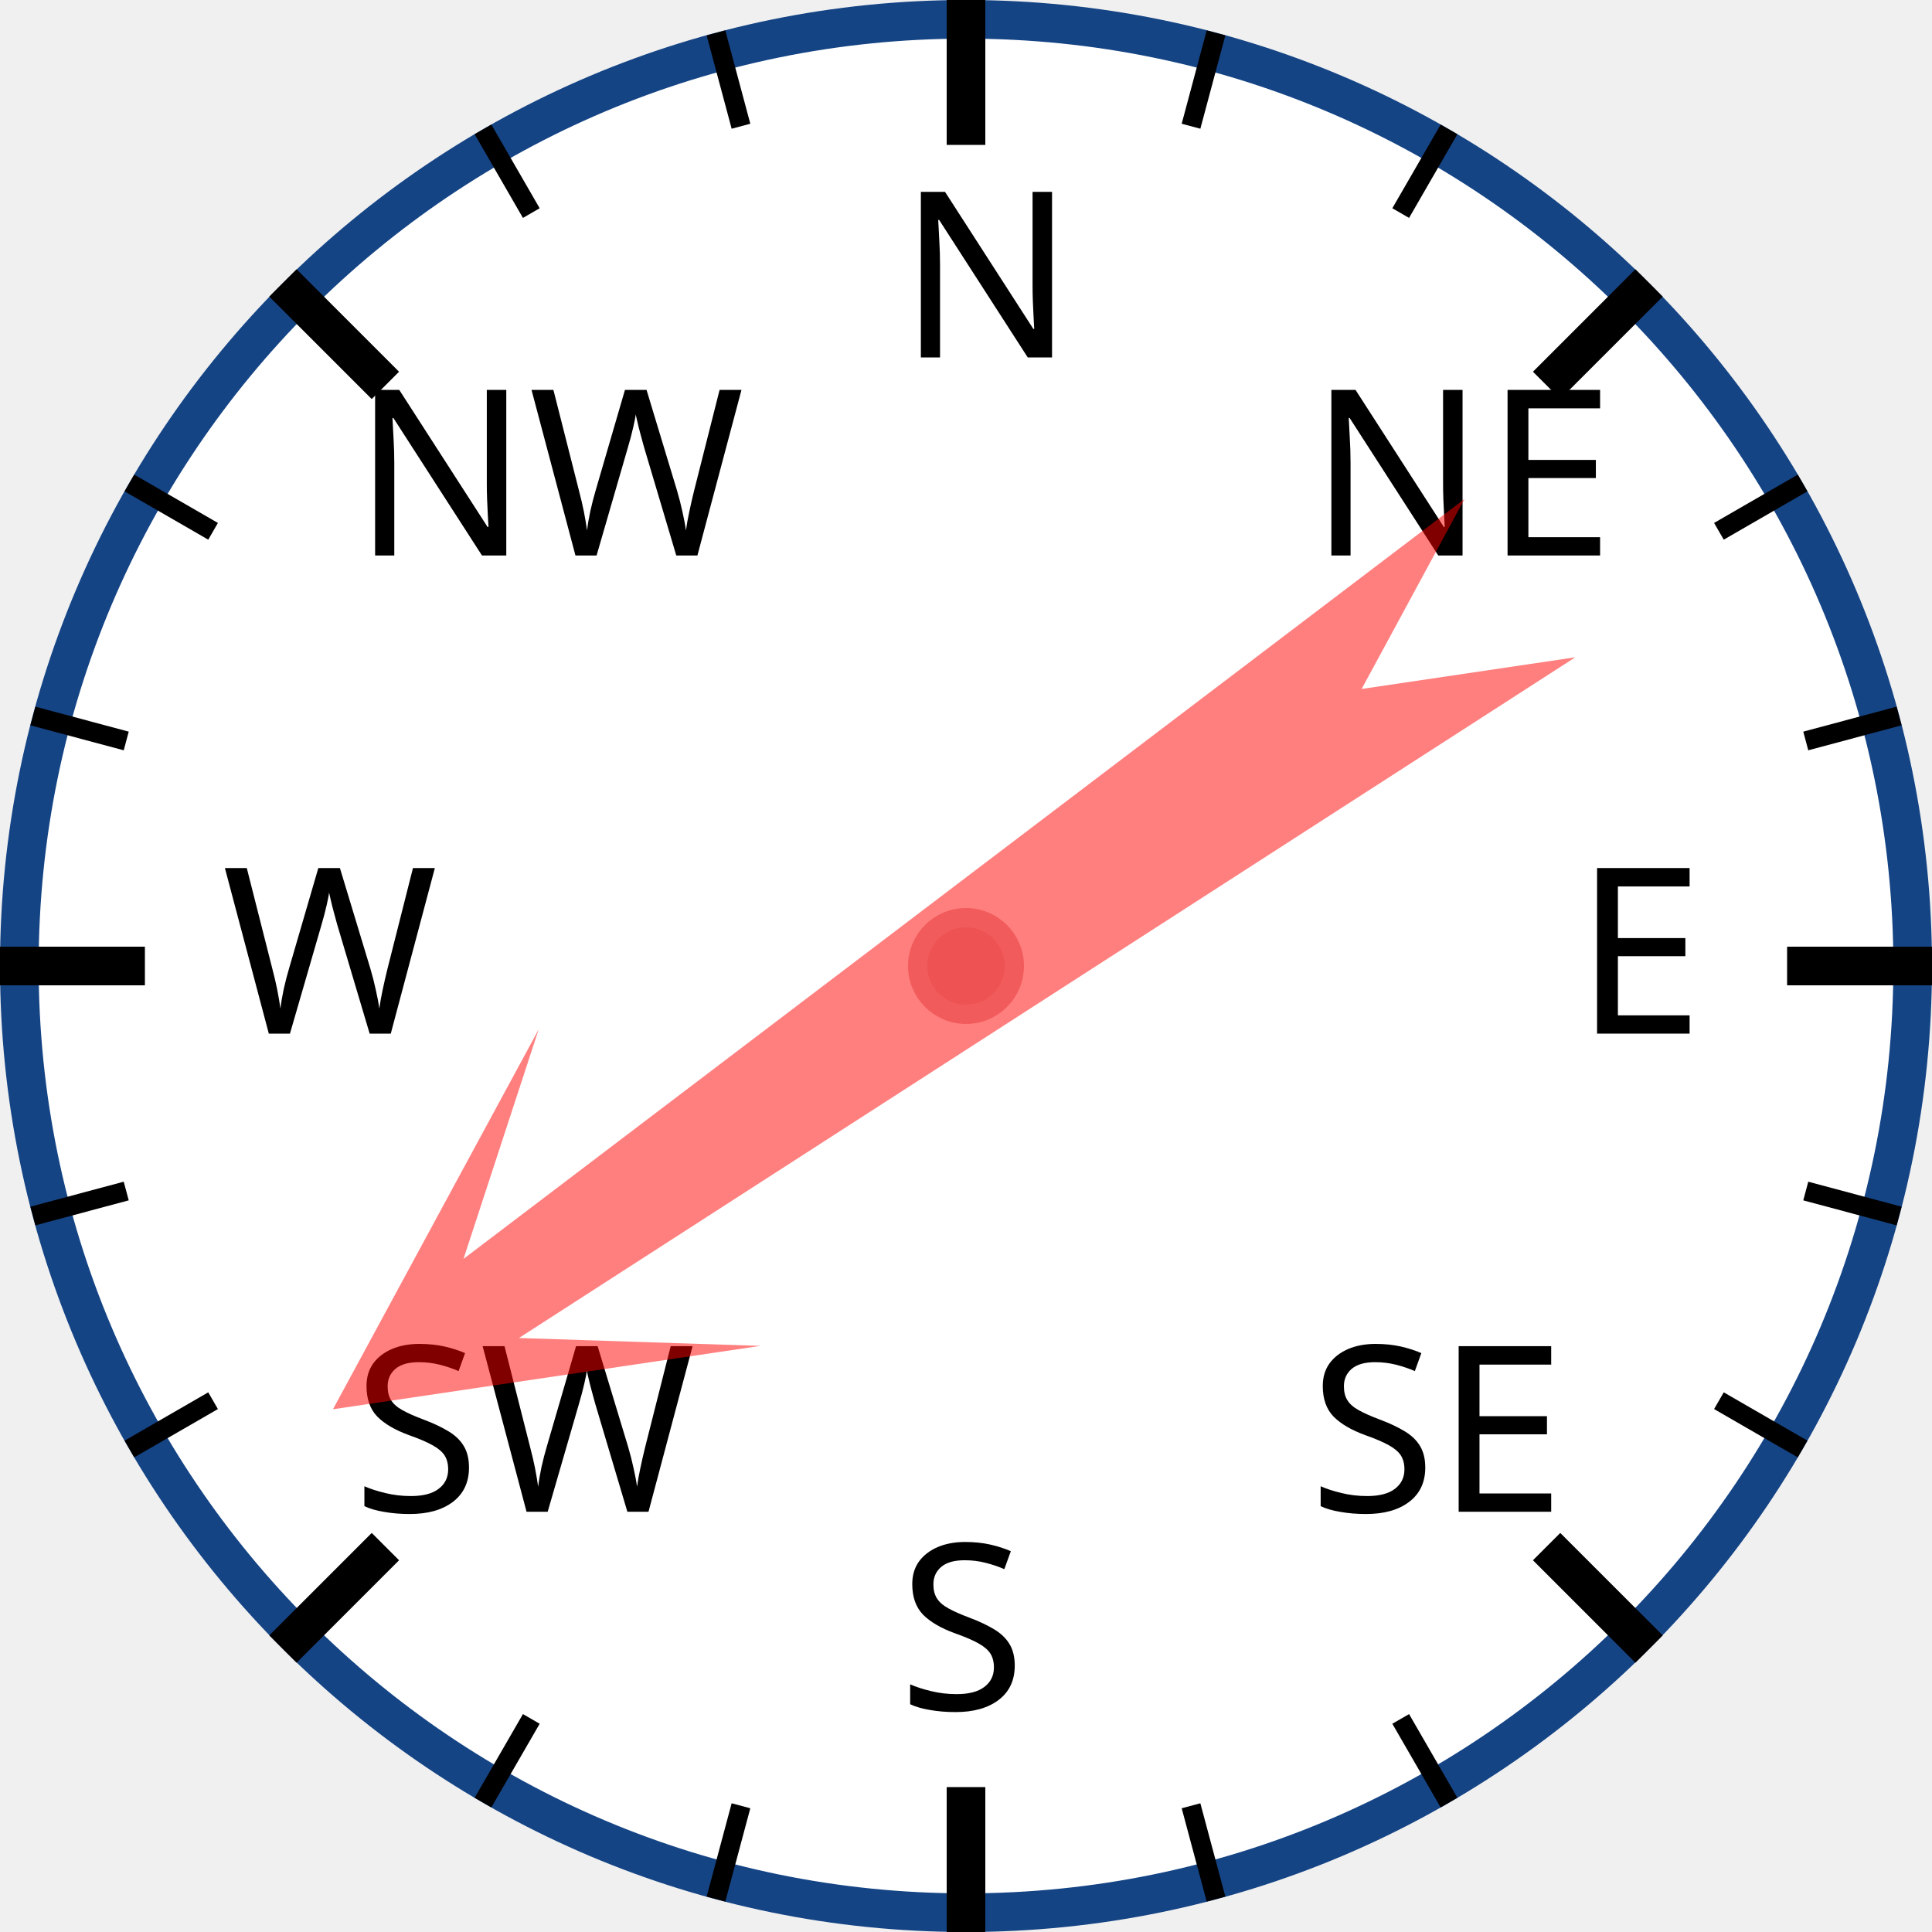
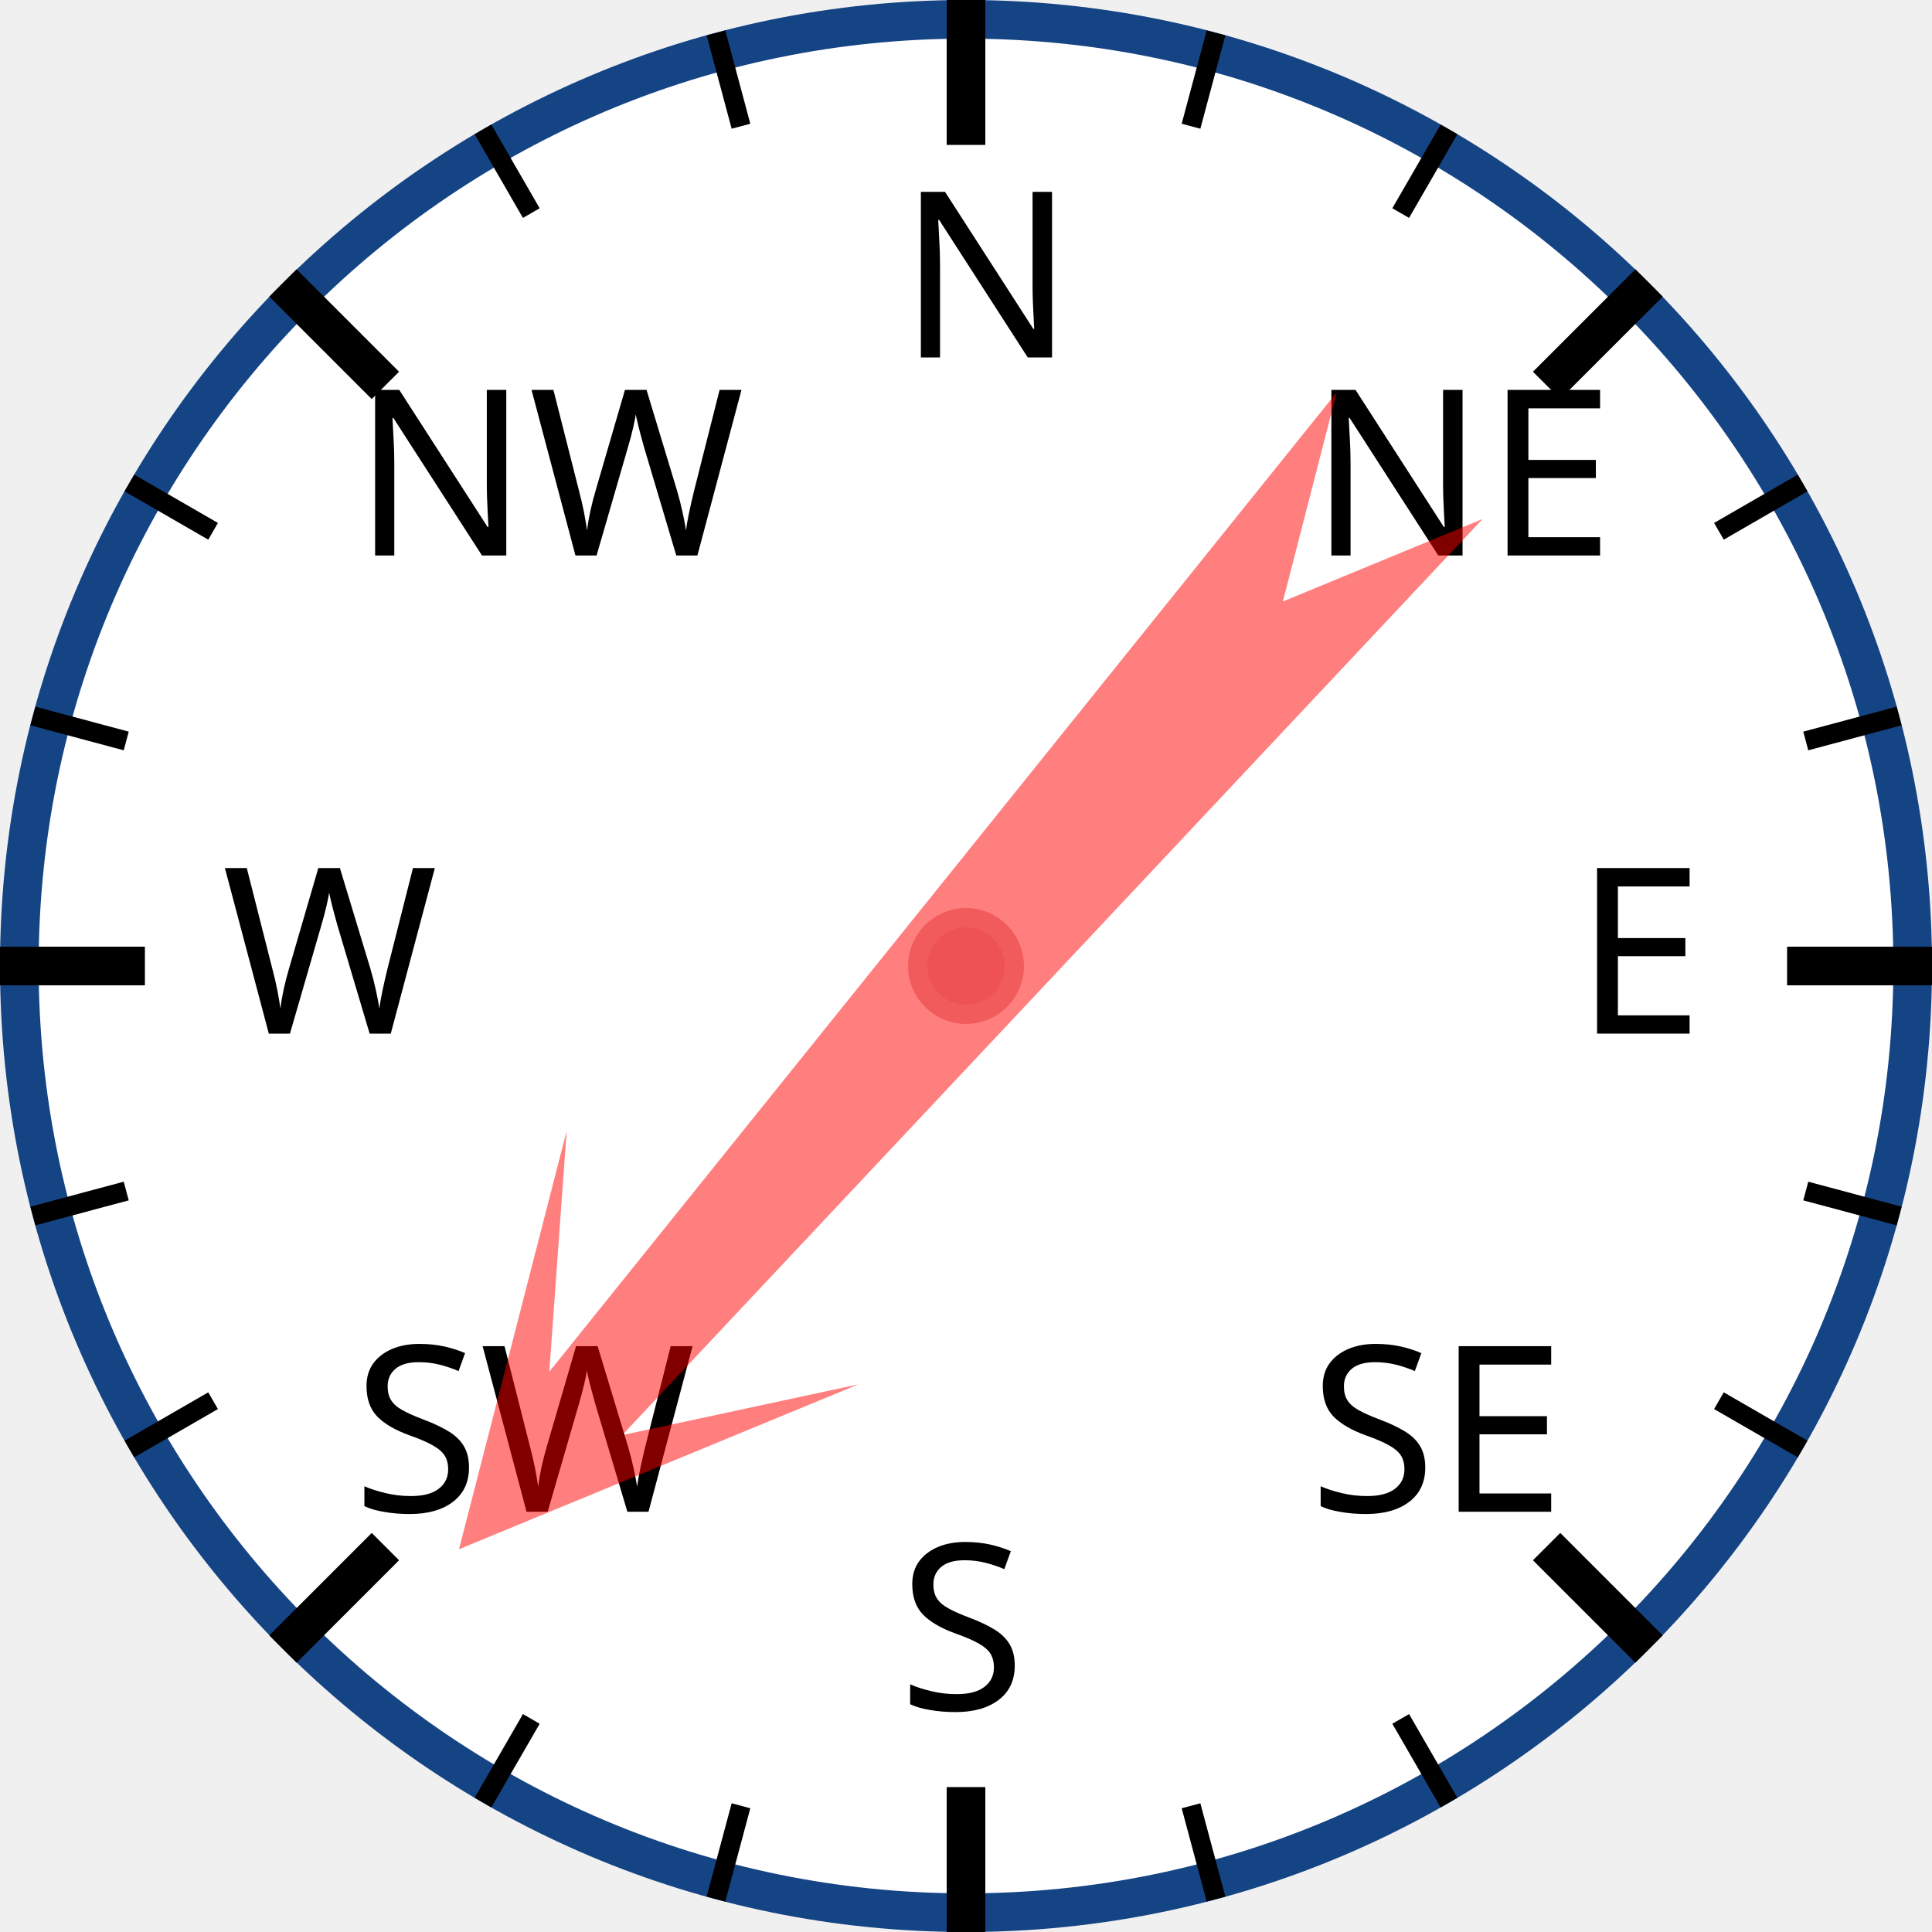
<svg xmlns="http://www.w3.org/2000/svg" width="120px" height="120px" viewBox="0 0 200 200">
  <circle cx="100" cy="100" r="98" style="fill: white; stroke: #154485; stroke-width: 4;" />
  <text x="93.0" y="37.0" style="font-family: sans-serif; font-size: 18pt;">N</text>
  <line x1="100.0" y1="0.0" x2="100.0" y2="15.0" style="stroke: black; stroke-width: 4;" />
  <line x1="74.118" y1="3.407" x2="76.706" y2="13.067" style="stroke: black; stroke-width: 2;" />
  <line x1="50" y1="13.397" x2="55" y2="22.058" style="stroke: black; stroke-width: 2;" />
  <text x="36.503" y="57.503" style="font-family: sans-serif; font-size: 18pt;">NW</text>
  <line x1="29.289" y1="29.289" x2="39.896" y2="39.896" style="stroke: black; stroke-width: 4;" />
  <line x1="13.397" y1="50" x2="22.058" y2="55" style="stroke: black; stroke-width: 2;" />
  <line x1="3.407" y1="74.118" x2="13.067" y2="76.706" style="stroke: black; stroke-width: 2;" />
  <text x="23.0" y="107.0" style="font-family: sans-serif; font-size: 18pt;">W</text>
  <line x1="0.0" y1="100.0" x2="15.0" y2="100.0" style="stroke: black; stroke-width: 4;" />
  <line x1="3.407" y1="125.882" x2="13.067" y2="123.294" style="stroke: black; stroke-width: 2;" />
  <line x1="13.397" y1="150" x2="22.058" y2="145" style="stroke: black; stroke-width: 2;" />
  <text x="36.503" y="156.497" style="font-family: sans-serif; font-size: 18pt;">SW</text>
  <line x1="29.289" y1="170.711" x2="39.896" y2="160.104" style="stroke: black; stroke-width: 4;" />
  <line x1="50" y1="186.603" x2="55" y2="177.942" style="stroke: black; stroke-width: 2;" />
  <line x1="74.118" y1="196.593" x2="76.706" y2="186.933" style="stroke: black; stroke-width: 2;" />
  <text x="93" y="177.0" style="font-family: sans-serif; font-size: 18pt;">S</text>
  <line x1="100" y1="200.0" x2="100" y2="185.0" style="stroke: black; stroke-width: 4;" />
  <line x1="125.882" y1="196.593" x2="123.294" y2="186.933" style="stroke: black; stroke-width: 2;" />
  <line x1="150.0" y1="186.603" x2="145.0" y2="177.942" style="stroke: black; stroke-width: 2;" />
  <text x="135.497" y="156.497" style="font-family: sans-serif; font-size: 18pt;">SE</text>
  <line x1="170.711" y1="170.711" x2="160.104" y2="160.104" style="stroke: black; stroke-width: 4;" />
  <line x1="186.603" y1="150" x2="177.942" y2="145" style="stroke: black; stroke-width: 2;" />
  <line x1="196.593" y1="125.882" x2="186.933" y2="123.294" style="stroke: black; stroke-width: 2;" />
  <text x="163.0" y="107" style="font-family: sans-serif; font-size: 18pt;">E</text>
  <line x1="200.0" y1="100" x2="185.0" y2="100" style="stroke: black; stroke-width: 4;" />
  <line x1="196.593" y1="74.118" x2="186.933" y2="76.706" style="stroke: black; stroke-width: 2;" />
  <line x1="186.603" y1="50" x2="177.942" y2="55" style="stroke: black; stroke-width: 2;" />
  <text x="135.497" y="57.503" style="font-family: sans-serif; font-size: 18pt;">NE</text>
  <line x1="170.711" y1="29.289" x2="160.104" y2="39.896" style="stroke: black; stroke-width: 4;" />
  <line x1="150" y1="13.397" x2="145" y2="22.058" style="stroke: black; stroke-width: 2;" />
  <line x1="125.882" y1="3.407" x2="123.294" y2="13.067" style="stroke: black; stroke-width: 2;" />
-   <polygon points="100 20 120 60 105 40 110 170 100 150 90 170 95 40 80 60" style="fill: red; fill-opacity: 0.5;" transform="rotate(235,100,100)" />
+   <polygon points="100 20 120 60 105 40 110 170 100 150 90 170 95 40 80 60" style="fill: red; fill-opacity: 0.5;" transform="rotate(221,100,100)" />
  <circle cx="100" cy="100" r="5" style="fill: #EE5252; stroke: #F25B5B; stroke-width: 2;" />
</svg>
